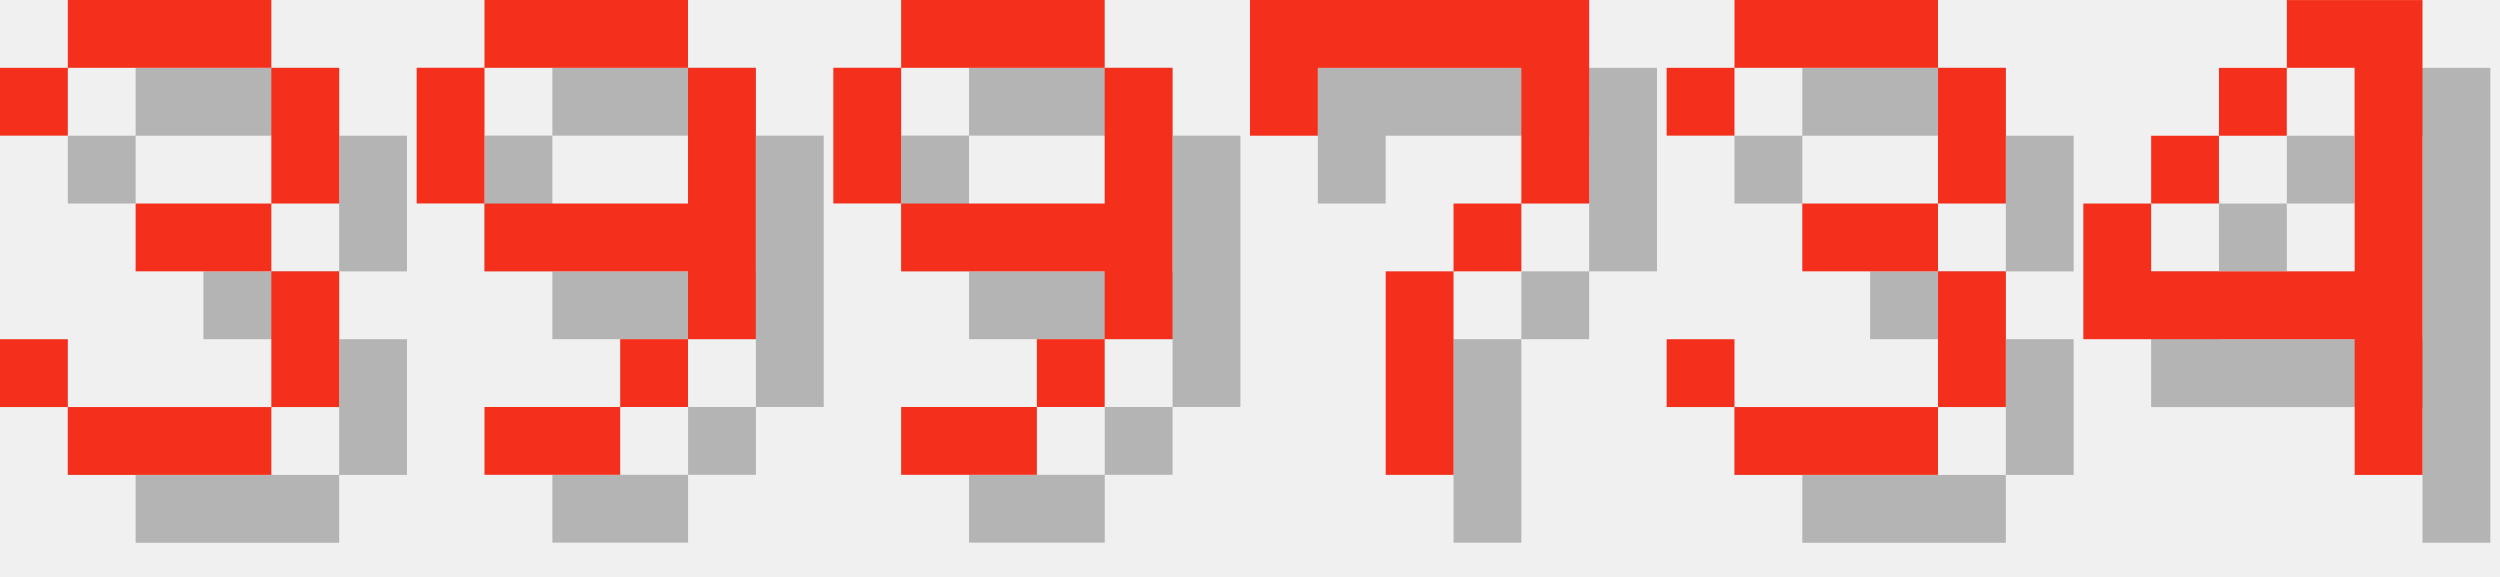
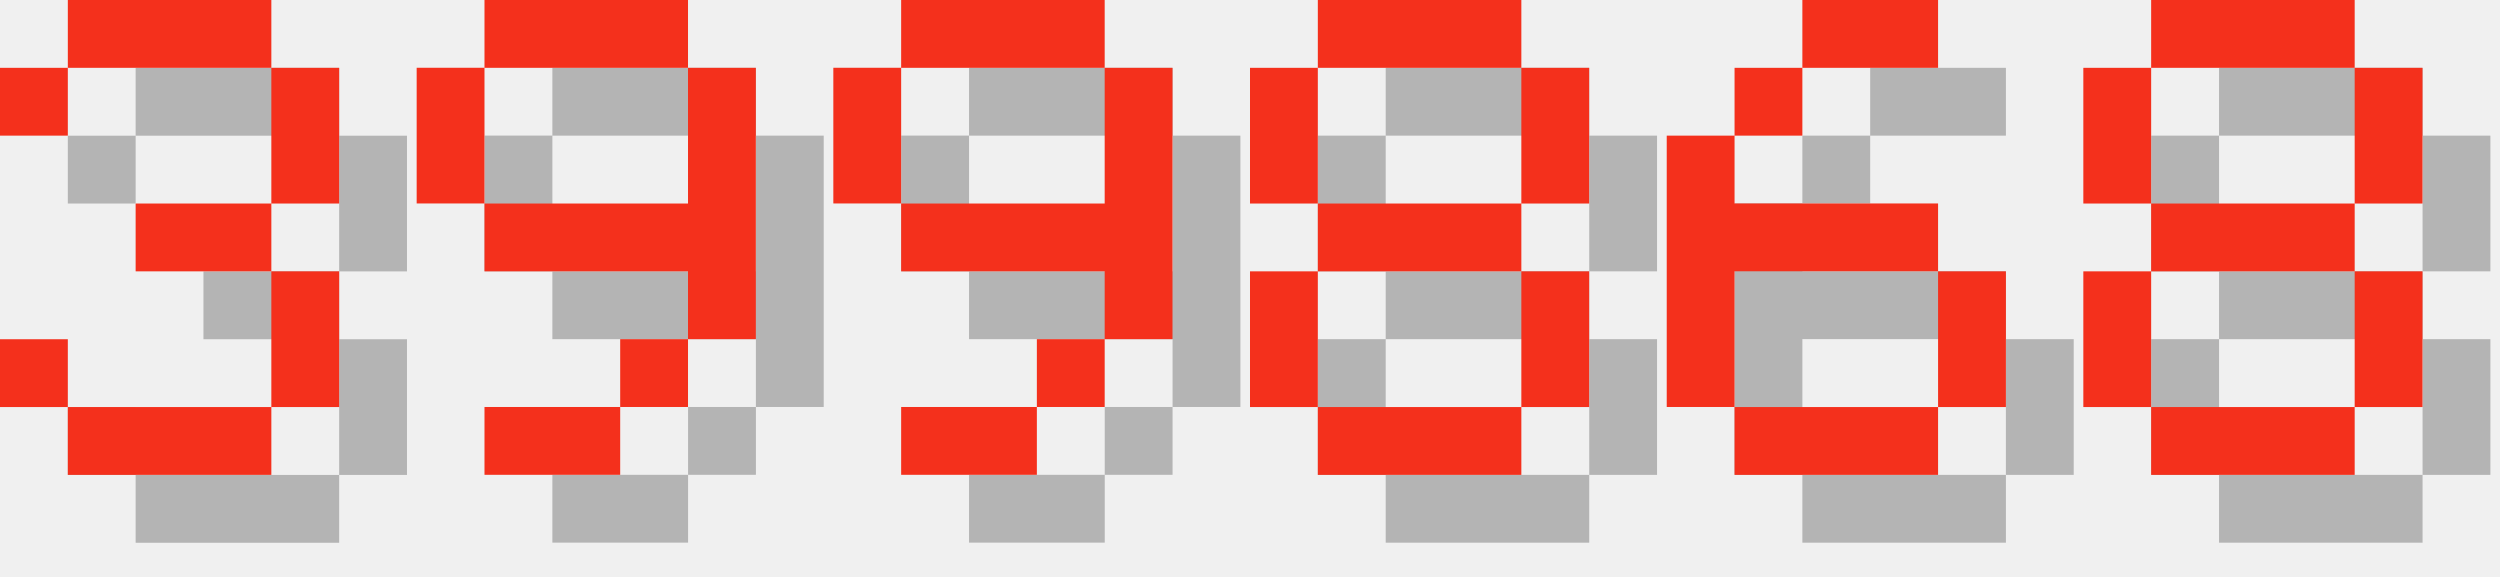
<svg xmlns="http://www.w3.org/2000/svg" version="1.1" width="156.0" height="36">
  <style>
        .text-foreground {
            fill: #F4301C;
        }
        .text-shadow {
            fill: #000000;
            fill-opacity: 0.25;
        }
    </style>
  <g class="digit" id="digit_3" transform="translate(0.0, 0), scale(4)">
    <path id="digit_3_shadow" class="text-shadow" d="m1.058 2.117v1.058h1.058v-1.058h3.175v2.117h-2.117v1.058h2.117v2.117h-3.175v-1.058h-1.058v1.058h1.058v1.058h3.175v-1.058h1.058v-2.117h-1.058v-1.058h1.058v-2.117h-1.058v-1.058h-3.175v1.058h-1.058z" fill-opacity=".5" style="paint-order:stroke fill markers" />
    <path id="digit_3_fg" class="text-foreground" d="m0 1.058v1.058h1.058v-1.058h3.175v2.117h-2.117v1.058h2.117v2.117h-3.175v-1.058h-1.058v1.058h1.058v1.058h3.175v-1.058h1.058v-2.117h-1.058v-1.058h1.058v-2.117h-1.058v-1.058h-3.175v1.058h-1.058z" fill="#fff" style="paint-order:stroke fill markers" />
  </g>
  <g class="digit" id="digit_9" transform="translate(26.0, 0), scale(4)">
    <path id="digit_9_shadow" class="text-shadow" d="m2.117 1.058v1.058h3.175v-1.058h-3.175zm3.175 1.058v2.117h-3.175v1.058h3.175v1.058h1.058v-4.233h-1.058zm0 4.233h-1.058v1.058h1.058v-1.058zm-1.058 1.058h-2.117v1.058h2.117v-1.058zm-2.117-3.175v-2.117h-1.058v2.117h1.058z" fill-opacity=".5" style="paint-order:stroke fill markers" />
    <path id="digit_9_fg" class="text-foreground" d="m1.058 0v1.058h3.175v-1.058h-3.175zm3.175 1.058v2.117h-3.175v1.058h3.175v1.058h1.058v-4.233h-1.058zm0 4.233h-1.058v1.058h1.058v-1.058zm-1.058 1.058h-2.117v1.058h2.117v-1.058zm-2.117-3.175v-2.117h-1.058v2.117h1.058z" fill="#fff" style="paint-order:stroke fill markers" />
  </g>
  <g class="digit" id="digit_9" transform="translate(52.0, 0), scale(4)">
    <path id="digit_9_shadow" class="text-shadow" d="m2.117 1.058v1.058h3.175v-1.058h-3.175zm3.175 1.058v2.117h-3.175v1.058h3.175v1.058h1.058v-4.233h-1.058zm0 4.233h-1.058v1.058h1.058v-1.058zm-1.058 1.058h-2.117v1.058h2.117v-1.058zm-2.117-3.175v-2.117h-1.058v2.117h1.058z" fill-opacity=".5" style="paint-order:stroke fill markers" />
    <path id="digit_9_fg" class="text-foreground" d="m1.058 0v1.058h3.175v-1.058h-3.175zm3.175 1.058v2.117h-3.175v1.058h3.175v1.058h1.058v-4.233h-1.058zm0 4.233h-1.058v1.058h1.058v-1.058zm-1.058 1.058h-2.117v1.058h2.117v-1.058zm-2.117-3.175v-2.117h-1.058v2.117h1.058z" fill="#fff" style="paint-order:stroke fill markers" />
  </g>
-   <g class="digit" id="digit_7" transform="translate(78.0, 0), scale(4)">
-     <path id="digit_7_shadow" class="text-shadow" d="m1.058 1.058 2e-6 2.117h1.058v-1.058h3.175v1.058l2e-7 1.058h-1.058v1.058h-1.058l4e-7 3.175 1.058 1e-7v-3.175h1.058v-1.058h1.058l5e-7 -1.058v-2.117z" fill-opacity=".5" style="paint-order:stroke fill markers" />
-     <path id="digit_7_fg" class="text-foreground" d="m0 0 2e-6 2.117h1.058v-1.058h3.175v1.058l2e-7 1.058h-1.058v1.058h-1.058l4e-7 3.175 1.058 1e-7v-3.175h1.058v-1.058h1.058l5e-7 -1.058v-2.117z" fill="#fff" style="paint-order:stroke fill markers" />
+   <g class="digit" id="digit_8" transform="translate(78.0, 0), scale(4)">
+     <path id="digit_8_shadow" class="text-shadow" d="m2.117 1.058v1.058h3.175v-1.058h-3.175zm3.175 1.058v2.117h1.058v-2.117h-1.058zm0 2.117h-3.175v1.058h3.175v-1.058zm0 1.058v2.117h1.058v-2.117h-1.058zm0 2.117h-3.175v1.058h3.175v-1.058zm-3.175 0v-2.117h-1.058v2.117h1.058zm0-3.175v-2.117h-1.058v2.117h1.058z" fill-opacity=".5" style="paint-order:stroke fill markers" />
+     <path id="digit_8_fg" class="text-foreground" d="m1.058 0v1.058h3.175v-1.058h-3.175zm3.175 1.058v2.117h1.058v-2.117h-1.058zm0 2.117h-3.175v1.058h3.175v-1.058zm0 1.058v2.117h1.058v-2.117h-1.058zm0 2.117h-3.175v1.058h3.175v-1.058zm-3.175 0v-2.117h-1.058v2.117h1.058zm0-3.175v-2.117h-1.058v2.117h1.058z" fill="#fff" style="paint-order:stroke fill markers" />
  </g>
-   <g class="digit" id="digit_3" transform="translate(104.0, 0), scale(4)">
-     <path id="digit_3_shadow" class="text-shadow" d="m1.058 2.117v1.058h1.058v-1.058h3.175v2.117h-2.117v1.058h2.117v2.117h-3.175v-1.058h-1.058v1.058h1.058v1.058h3.175v-1.058h1.058v-2.117h-1.058v-1.058h1.058v-2.117h-1.058v-1.058h-3.175v1.058h-1.058z" fill-opacity=".5" style="paint-order:stroke fill markers" />
-     <path id="digit_3_fg" class="text-foreground" d="m0 1.058v1.058h1.058v-1.058h3.175v2.117h-2.117v1.058h2.117v2.117h-3.175v-1.058h-1.058v1.058h1.058v1.058h3.175v-1.058h1.058v-2.117h-1.058v-1.058h1.058v-2.117h-1.058v-1.058h-3.175v1.058h-1.058z" fill="#fff" style="paint-order:stroke fill markers" />
+   <g class="digit" id="digit_6" transform="translate(104.0, 0), scale(4)">
+     <path id="digit_6_shadow" class="text-shadow" d="m3.175 1.058v1.058h2.117v-1.058h-2.117zm0 1.058h-1.058v1.058h1.058v-1.058zm-1.058 1.058h-1.058v4.233h1.058v-2.117h3.175v-1.058h-3.175v-1.058zm3.175 2.117v2.117h1.058v-2.117h-1.058zm0 2.117h-3.175v1.058h3.175v-1.058z" fill-opacity=".5" style="paint-order:stroke fill markers" />
+     <path id="digit_6_fg" class="text-foreground" d="m2.117 0v1.058h2.117v-1.058h-2.117zm0 1.058h-1.058v1.058h1.058v-1.058zm-1.058 1.058h-1.058v4.233h1.058v-2.117h3.175v-1.058h-3.175v-1.058zm3.175 2.117v2.117h1.058v-2.117h-1.058zm0 2.117h-3.175v1.058h3.175v-1.058z" fill="#fff" style="paint-order:stroke fill markers" />
  </g>
-   <g class="digit" id="digit_4" transform="translate(130.0, 0), scale(4)">
-     <path id="digit_4_shadow" class="text-shadow" d="m4.233 1.058v1.058h1.058v3.175h-3.175v-1.058h-1.058v2.117h4.233v2.117h1.058v-7.408h-2.117zm-2.117 3.175h1.058v-1.058h-1.058v1.058zm1.058-1.058h1.058v-1.058h-1.058v1.058z" fill-opacity=".5" style="paint-order:stroke fill markers" />
-     <path id="digit_4_fg" class="text-foreground" d="m3.175 0v1.058h1.058v3.175h-3.175v-1.058h-1.058v2.117h4.233v2.117h1.058v-7.408h-2.117zm-2.117 3.175h1.058v-1.058h-1.058v1.058zm1.058-1.058h1.058v-1.058h-1.058v1.058z" fill="#fff" style="paint-order:stroke fill markers" />
+   <g class="digit" id="digit_8" transform="translate(130.0, 0), scale(4)">
+     <path id="digit_8_shadow" class="text-shadow" d="m2.117 1.058v1.058h3.175v-1.058h-3.175zm3.175 1.058v2.117h1.058v-2.117h-1.058zm0 2.117h-3.175v1.058h3.175v-1.058zm0 1.058v2.117h1.058v-2.117h-1.058zm0 2.117h-3.175v1.058h3.175v-1.058zm-3.175 0v-2.117h-1.058v2.117h1.058zm0-3.175v-2.117h-1.058v2.117h1.058z" fill-opacity=".5" style="paint-order:stroke fill markers" />
+     <path id="digit_8_fg" class="text-foreground" d="m1.058 0v1.058h3.175v-1.058h-3.175zm3.175 1.058v2.117h1.058v-2.117h-1.058zm0 2.117h-3.175v1.058h3.175v-1.058zm0 1.058v2.117h1.058v-2.117h-1.058zm0 2.117h-3.175v1.058h3.175v-1.058zm-3.175 0v-2.117h-1.058v2.117h1.058zm0-3.175v-2.117h-1.058v2.117h1.058z" fill="#fff" style="paint-order:stroke fill markers" />
  </g>
</svg>
